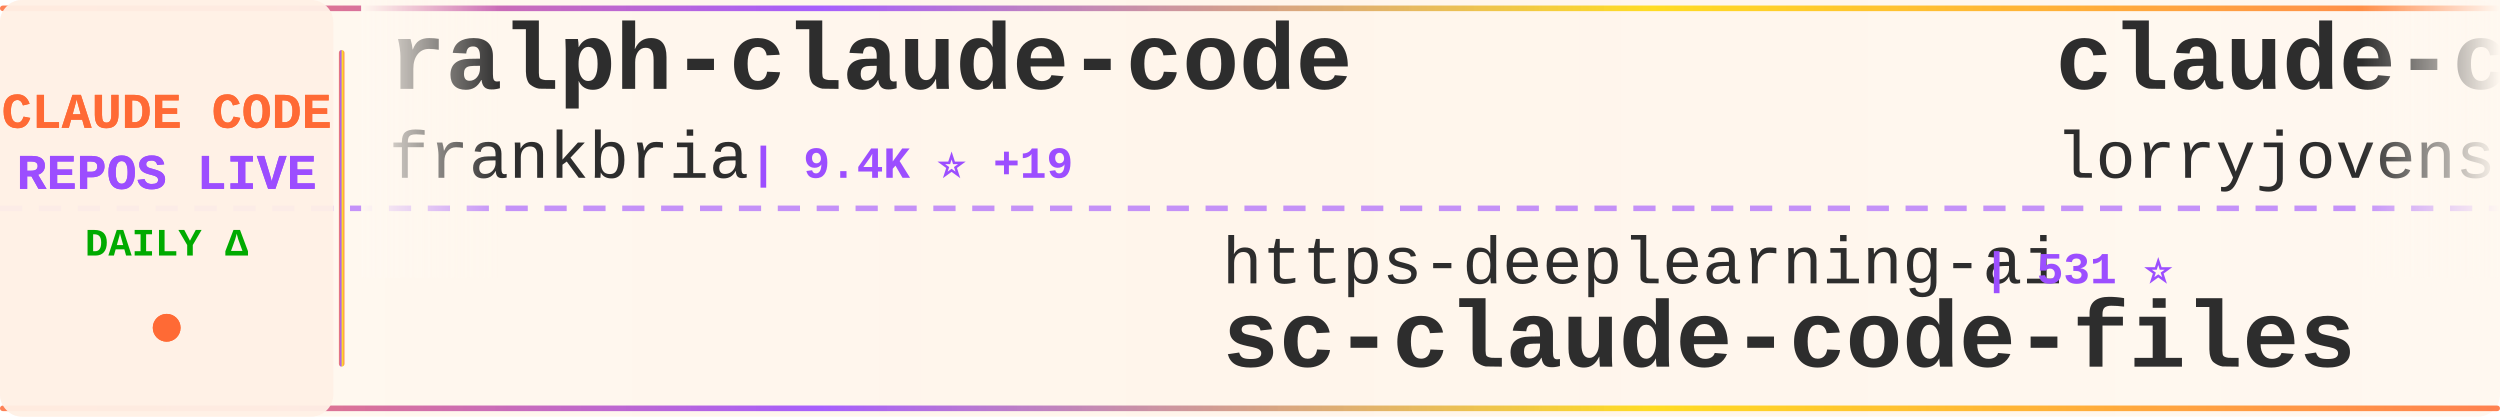
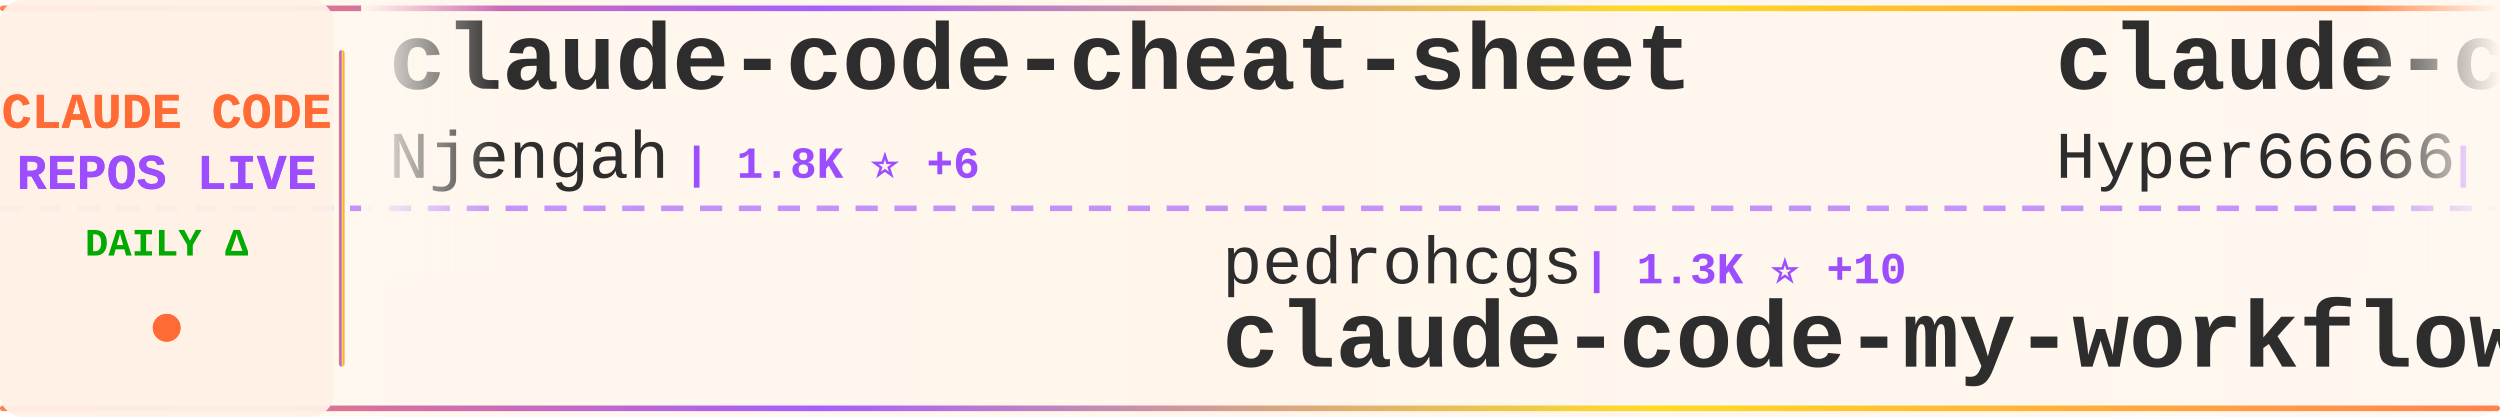
<svg xmlns="http://www.w3.org/2000/svg" width="900" height="150">
  <defs>
    <linearGradient id="tickerBg" x1="0%" y1="0%" x2="100%" y2="0%">
      <stop offset="0%" style="stop-color:#fff8f0;stop-opacity:0.98" />
      <stop offset="50%" style="stop-color:#fff5eb;stop-opacity:1" />
      <stop offset="100%" style="stop-color:#fff8f0;stop-opacity:0.98" />
    </linearGradient>
    <linearGradient id="borderGrad" x1="0%" y1="0%" x2="100%" y2="0%">
      <stop offset="0%" style="stop-color:#FF6B35;stop-opacity:0.85">
        <animate attributeName="stop-opacity" values="0.85;1;0.85" dur="2s" repeatCount="indefinite" />
      </stop>
      <stop offset="33%" style="stop-color:#9C4EFF;stop-opacity:0.9">
        <animate attributeName="stop-opacity" values="0.9;1;0.9" dur="2.2s" repeatCount="indefinite" />
      </stop>
      <stop offset="66%" style="stop-color:#FFD700;stop-opacity:0.85">
        <animate attributeName="stop-opacity" values="0.85;1;0.85" dur="1.8s" repeatCount="indefinite" />
      </stop>
      <stop offset="100%" style="stop-color:#FF6B35;stop-opacity:0.85">
        <animate attributeName="stop-opacity" values="0.85;1;0.85" dur="2s" repeatCount="indefinite" />
      </stop>
    </linearGradient>
    <filter id="textGlow">
      <feGaussianBlur stdDeviation="0.15" result="coloredBlur" />
      <feMerge>
        <feMergeNode in="coloredBlur" />
        <feMergeNode in="SourceGraphic" />
      </feMerge>
    </filter>
    <filter id="metricGlow">
      <feGaussianBlur stdDeviation="0.2" result="coloredBlur" />
      <feMerge>
        <feMergeNode in="coloredBlur" />
        <feMergeNode in="SourceGraphic" />
      </feMerge>
    </filter>
    <linearGradient id="leftFade" x1="0%" y1="0%" x2="100%" y2="0%">
      <stop offset="0%" style="stop-color:#fff8f0;stop-opacity:1" />
      <stop offset="100%" style="stop-color:#fff8f0;stop-opacity:0" />
    </linearGradient>
    <linearGradient id="rightFade" x1="0%" y1="0%" x2="100%" y2="0%">
      <stop offset="0%" style="stop-color:#fff8f0;stop-opacity:0" />
      <stop offset="100%" style="stop-color:#fff8f0;stop-opacity:1" />
    </linearGradient>
  </defs>
  <rect width="900" height="150" fill="url(#tickerBg)" rx="8" />
  <rect x="0" y="2" width="900" height="2" fill="url(#borderGrad)" rx="1" />
  <rect x="0" y="146" width="900" height="2" fill="url(#borderGrad)" rx="1" />
  <line x1="0" y1="75" x2="900" y2="75" stroke="#9C4EFF" stroke-width="2" stroke-dasharray="8 6" opacity="0.6" />
  <rect x="0" y="0" width="120" height="150" fill="#fff0e6" opacity="0.95" rx="8" />
  <text x="60" y="46" font-family="'Courier New', monospace" font-size="18" font-weight="bold" fill="#FF6B35" text-anchor="middle" filter="url(#textGlow)">
    CLAUDE CODE
  </text>
  <text x="60" y="68" font-family="'Courier New', monospace" font-size="18" font-weight="bold" fill="#9C4EFF" text-anchor="middle" filter="url(#textGlow)">
    REPOS LIVE
  </text>
  <text x="60" y="92" font-family="'Courier New', monospace" font-size="14" font-weight="bold" fill="#00aa00" text-anchor="middle">
    DAILY Δ
  </text>
  <circle cx="60" cy="118" r="5" fill="#FF6B35" filter="url(#metricGlow)">
    <animate attributeName="r" values="4;6;4" dur="1.5s" repeatCount="indefinite" />
    <animate attributeName="opacity" values="0.6;1;0.6" dur="1.5s" repeatCount="indefinite" />
  </circle>
  <rect x="122" y="18" width="2" height="114" fill="url(#borderGrad)" rx="1" />
  <clipPath id="tickerClip">
    <rect x="130" y="0" width="770" height="150" />
  </clipPath>
  <g clip-path="url(#tickerClip)">
    <g id="tickerItems">
      <animateTransform attributeName="transform" attributeType="XML" type="translate" from="0 0" to="-3000 0" dur="54s" repeatCount="indefinite" />
      <g transform="translate(0, 0)">
-         <text x="140" y="32" font-family="'Courier New', monospace" font-size="34" font-weight="bold" fill="#2d2d2d">ralph-claude-code</text>
-         <text x="140" y="64" font-family="'Courier New', monospace" font-size="24" font-weight="normal" fill="#2d2d2d" opacity="1.0">frankbria</text>
-         <text x="270" y="64" font-family="'Courier New', monospace" font-size="16" font-weight="bold" fill="#9C4EFF"> | 9.4K ⭐ +19</text>
+         <text x="140" y="32" font-family="'Courier New', monospace" font-size="34" font-weight="bold" fill="#2d2d2d">claude-code-cheat-sheet</text>
+         <text x="140" y="64" font-family="'Courier New', monospace" font-size="24" font-weight="normal" fill="#2d2d2d" opacity="1.0">Njengah</text>
+         <text x="246" y="64" font-family="'Courier New', monospace" font-size="16" font-weight="bold" fill="#9C4EFF"> | 1.8K ⭐ +6</text>
      </g>
      <g transform="translate(300, 0)">
-         <text x="140" y="102" font-family="'Courier New', monospace" font-size="24" font-weight="normal" fill="#2d2d2d" opacity="1.0">https-deeplearning-ai</text>
-         <text x="414" y="102" font-family="'Courier New', monospace" font-size="16" font-weight="bold" fill="#9C4EFF"> | 531 ⭐</text>
-         <text x="140" y="132" font-family="'Courier New', monospace" font-size="34" font-weight="bold" fill="#2d2d2d">sc-claude-code-files</text>
+         <text x="140" y="102" font-family="'Courier New', monospace" font-size="24" font-weight="normal" fill="#2d2d2d" opacity="1.0">pedrohcgs</text>
+         <text x="270" y="102" font-family="'Courier New', monospace" font-size="16" font-weight="bold" fill="#9C4EFF"> | 1.3K ⭐ +10</text>
+         <text x="140" y="132" font-family="'Courier New', monospace" font-size="34" font-weight="bold" fill="#2d2d2d">claude-code-my-workflow</text>
      </g>
      <g transform="translate(600, 0)">
-         <text x="140" y="32" font-family="'Courier New', monospace" font-size="34" font-weight="bold" fill="#2d2d2d">claude-code-rust</text>
-         <text x="140" y="64" font-family="'Courier New', monospace" font-size="24" font-weight="normal" fill="#2d2d2d" opacity="1.0">lorryjovens-hub</text>
-         <text x="342" y="64" font-family="'Courier New', monospace" font-size="16" font-weight="bold" fill="#9C4EFF"> | 1.6K ⭐ +1</text>
+         <text x="140" y="32" font-family="'Courier New', monospace" font-size="34" font-weight="bold" fill="#2d2d2d">claude-code-sourcemap</text>
+         <text x="140" y="64" font-family="'Courier New', monospace" font-size="24" font-weight="normal" fill="#2d2d2d" opacity="1.0">Hyper66666</text>
+         <text x="282" y="64" font-family="'Courier New', monospace" font-size="16" font-weight="bold" fill="#9C4EFF"> | 216 ⭐</text>
      </g>
      <g transform="translate(900, 0)">
+         <text x="140" y="102" font-family="'Courier New', monospace" font-size="24" font-weight="normal" fill="#2d2d2d" opacity="1.0">FlorianBruniaux</text>
+         <text x="342" y="102" font-family="'Courier New', monospace" font-size="16" font-weight="bold" fill="#9C4EFF"> | 5.1K ⭐ +8</text>
+         <text x="140" y="132" font-family="'Courier New', monospace" font-size="34" font-weight="bold" fill="#2d2d2d">claude-code-ultimate-gui...</text>
+       </g>
+       <g transform="translate(1200, 0)">
+         <text x="140" y="32" font-family="'Courier New', monospace" font-size="34" font-weight="bold" fill="#2d2d2d">claude-code-spec-workflo...</text>
+         <text x="140" y="64" font-family="'Courier New', monospace" font-size="24" font-weight="normal" fill="#2d2d2d" opacity="1.0">Pimzino</text>
+         <text x="246" y="64" font-family="'Courier New', monospace" font-size="16" font-weight="bold" fill="#9C4EFF"> | 3.8K ⭐ +1</text>
+       </g>
+       <g transform="translate(1500, 0)">
+         <text x="140" y="102" font-family="'Courier New', monospace" font-size="24" font-weight="normal" fill="#2d2d2d" opacity="1.0">VILA-Lab</text>
+         <text x="258" y="102" font-family="'Courier New', monospace" font-size="16" font-weight="bold" fill="#9C4EFF"> | 1.7K ⭐ +10</text>
+         <text x="140" y="132" font-family="'Courier New', monospace" font-size="34" font-weight="bold" fill="#2d2d2d">Dive-into-Claude-Code</text>
+       </g>
+       <g transform="translate(1800, 0)">
+         <text x="140" y="32" font-family="'Courier New', monospace" font-size="34" font-weight="bold" fill="#2d2d2d">Claude-Code-Source-Study</text>
+         <text x="140" y="64" font-family="'Courier New', monospace" font-size="24" font-weight="normal" fill="#2d2d2d" opacity="1.0">luyao618</text>
+         <text x="258" y="64" font-family="'Courier New', monospace" font-size="16" font-weight="bold" fill="#9C4EFF"> | 1.5K ⭐ +2</text>
+       </g>
+       <g transform="translate(2100, 0)">
        <text x="140" y="102" font-family="'Courier New', monospace" font-size="24" font-weight="normal" fill="#2d2d2d" opacity="1.0">Chachamaru127</text>
-         <text x="318" y="102" font-family="'Courier New', monospace" font-size="16" font-weight="bold" fill="#9C4EFF"> | 2.8K ⭐ +8</text>
+         <text x="318" y="102" font-family="'Courier New', monospace" font-size="16" font-weight="bold" fill="#9C4EFF"> | 2.8K ⭐ +9</text>
        <text x="140" y="132" font-family="'Courier New', monospace" font-size="34" font-weight="bold" fill="#2d2d2d">claude-code-harness</text>
      </g>
-       <g transform="translate(1200, 0)">
-         <text x="140" y="32" font-family="'Courier New', monospace" font-size="34" font-weight="bold" fill="#2d2d2d">awesome-claude-code-suba...</text>
-         <text x="140" y="64" font-family="'Courier New', monospace" font-size="24" font-weight="normal" fill="#2d2d2d" opacity="1.0">VoltAgent</text>
-         <text x="270" y="64" font-family="'Courier New', monospace" font-size="16" font-weight="bold" fill="#9C4EFF"> | 22.1K ⭐ +60</text>
-       </g>
-       <g transform="translate(1500, 0)">
-         <text x="140" y="102" font-family="'Courier New', monospace" font-size="24" font-weight="normal" fill="#2d2d2d" opacity="1.0">anthropics</text>
-         <text x="282" y="102" font-family="'Courier New', monospace" font-size="16" font-weight="bold" fill="#9C4EFF"> | 152.9K ⭐ +359</text>
-         <text x="140" y="132" font-family="'Courier New', monospace" font-size="34" font-weight="bold" fill="#2d2d2d">skills</text>
-       </g>
-       <g transform="translate(1800, 0)">
-         <text x="140" y="32" font-family="'Courier New', monospace" font-size="34" font-weight="bold" fill="#2d2d2d">Claude-Code-Game-Studios</text>
-         <text x="140" y="64" font-family="'Courier New', monospace" font-size="24" font-weight="normal" fill="#2d2d2d" opacity="1.0">Donchitos</text>
-         <text x="270" y="64" font-family="'Courier New', monospace" font-size="16" font-weight="bold" fill="#9C4EFF"> | 21.9K ⭐ +43</text>
-       </g>
-       <g transform="translate(2100, 0)">
-         <text x="140" y="102" font-family="'Courier New', monospace" font-size="24" font-weight="normal" fill="#2d2d2d" opacity="1.0">andrew-kramer-inno</text>
-         <text x="378" y="102" font-family="'Courier New', monospace" font-size="16" font-weight="bold" fill="#9C4EFF"> | 590 ⭐</text>
-         <text x="140" y="132" font-family="'Courier New', monospace" font-size="34" font-weight="bold" fill="#2d2d2d">claude-code-source-build</text>
-       </g>
      <g transform="translate(2400, 0)">
-         <text x="140" y="32" font-family="'Courier New', monospace" font-size="34" font-weight="bold" fill="#2d2d2d">claude-code-webui</text>
-         <text x="140" y="64" font-family="'Courier New', monospace" font-size="24" font-weight="normal" fill="#2d2d2d" opacity="1.0">sugyan</text>
-         <text x="234" y="64" font-family="'Courier New', monospace" font-size="16" font-weight="bold" fill="#9C4EFF"> | 1.1K ⭐</text>
+         <text x="140" y="32" font-family="'Courier New', monospace" font-size="34" font-weight="bold" fill="#2d2d2d">Claude-Code-Workflow</text>
+         <text x="140" y="64" font-family="'Courier New', monospace" font-size="24" font-weight="normal" fill="#2d2d2d" opacity="1.0">catlog22</text>
+         <text x="258" y="64" font-family="'Courier New', monospace" font-size="16" font-weight="bold" fill="#9C4EFF"> | 2.1K ⭐ +2</text>
      </g>
      <g transform="translate(2700, 0)">
-         <text x="140" y="102" font-family="'Courier New', monospace" font-size="24" font-weight="normal" fill="#2d2d2d" opacity="1.0">pengchengneo</text>
-         <text x="306" y="102" font-family="'Courier New', monospace" font-size="16" font-weight="bold" fill="#9C4EFF"> | 1.5K ⭐ +4</text>
-         <text x="140" y="132" font-family="'Courier New', monospace" font-size="34" font-weight="bold" fill="#2d2d2d">Claude-Code</text>
+         <text x="140" y="102" font-family="'Courier New', monospace" font-size="24" font-weight="normal" fill="#2d2d2d" opacity="1.0">JrCx7scC</text>
+         <text x="258" y="102" font-family="'Courier New', monospace" font-size="16" font-weight="bold" fill="#9C4EFF"> | 370 ⭐</text>
+         <text x="140" y="132" font-family="'Courier New', monospace" font-size="34" font-weight="bold" fill="#2d2d2d">claude-code-source</text>
      </g>
      <g transform="translate(3000, 0)">
-         <text x="140" y="32" font-family="'Courier New', monospace" font-size="34" font-weight="bold" fill="#2d2d2d">ralph-claude-code</text>
-         <text x="140" y="64" font-family="'Courier New', monospace" font-size="24" font-weight="normal" fill="#2d2d2d" opacity="1.0">frankbria</text>
-         <text x="270" y="64" font-family="'Courier New', monospace" font-size="16" font-weight="bold" fill="#9C4EFF"> | 9.4K ⭐ +19</text>
+         <text x="140" y="32" font-family="'Courier New', monospace" font-size="34" font-weight="bold" fill="#2d2d2d">claude-code-cheat-sheet</text>
+         <text x="140" y="64" font-family="'Courier New', monospace" font-size="24" font-weight="normal" fill="#2d2d2d" opacity="1.0">Njengah</text>
+         <text x="246" y="64" font-family="'Courier New', monospace" font-size="16" font-weight="bold" fill="#9C4EFF"> | 1.8K ⭐ +6</text>
      </g>
      <g transform="translate(3300, 0)">
-         <text x="140" y="102" font-family="'Courier New', monospace" font-size="24" font-weight="normal" fill="#2d2d2d" opacity="1.0">https-deeplearning-ai</text>
-         <text x="414" y="102" font-family="'Courier New', monospace" font-size="16" font-weight="bold" fill="#9C4EFF"> | 531 ⭐</text>
-         <text x="140" y="132" font-family="'Courier New', monospace" font-size="34" font-weight="bold" fill="#2d2d2d">sc-claude-code-files</text>
+         <text x="140" y="102" font-family="'Courier New', monospace" font-size="24" font-weight="normal" fill="#2d2d2d" opacity="1.0">pedrohcgs</text>
+         <text x="270" y="102" font-family="'Courier New', monospace" font-size="16" font-weight="bold" fill="#9C4EFF"> | 1.3K ⭐ +10</text>
+         <text x="140" y="132" font-family="'Courier New', monospace" font-size="34" font-weight="bold" fill="#2d2d2d">claude-code-my-workflow</text>
      </g>
      <g transform="translate(3600, 0)">
-         <text x="140" y="32" font-family="'Courier New', monospace" font-size="34" font-weight="bold" fill="#2d2d2d">claude-code-rust</text>
-         <text x="140" y="64" font-family="'Courier New', monospace" font-size="24" font-weight="normal" fill="#2d2d2d" opacity="1.0">lorryjovens-hub</text>
-         <text x="342" y="64" font-family="'Courier New', monospace" font-size="16" font-weight="bold" fill="#9C4EFF"> | 1.6K ⭐ +1</text>
+         <text x="140" y="32" font-family="'Courier New', monospace" font-size="34" font-weight="bold" fill="#2d2d2d">claude-code-sourcemap</text>
+         <text x="140" y="64" font-family="'Courier New', monospace" font-size="24" font-weight="normal" fill="#2d2d2d" opacity="1.0">Hyper66666</text>
+         <text x="282" y="64" font-family="'Courier New', monospace" font-size="16" font-weight="bold" fill="#9C4EFF"> | 216 ⭐</text>
      </g>
      <g transform="translate(3900, 0)">
-         <text x="140" y="102" font-family="'Courier New', monospace" font-size="24" font-weight="normal" fill="#2d2d2d" opacity="1.0">Chachamaru127</text>
-         <text x="318" y="102" font-family="'Courier New', monospace" font-size="16" font-weight="bold" fill="#9C4EFF"> | 2.8K ⭐ +8</text>
-         <text x="140" y="132" font-family="'Courier New', monospace" font-size="34" font-weight="bold" fill="#2d2d2d">claude-code-harness</text>
+         <text x="140" y="102" font-family="'Courier New', monospace" font-size="24" font-weight="normal" fill="#2d2d2d" opacity="1.0">FlorianBruniaux</text>
+         <text x="342" y="102" font-family="'Courier New', monospace" font-size="16" font-weight="bold" fill="#9C4EFF"> | 5.1K ⭐ +8</text>
+         <text x="140" y="132" font-family="'Courier New', monospace" font-size="34" font-weight="bold" fill="#2d2d2d">claude-code-ultimate-gui...</text>
      </g>
    </g>
  </g>
  <rect x="130" y="0" width="50" height="100" fill="url(#leftFade)" />
  <rect x="850" y="0" width="50" height="100" fill="url(#rightFade)" />
</svg>
